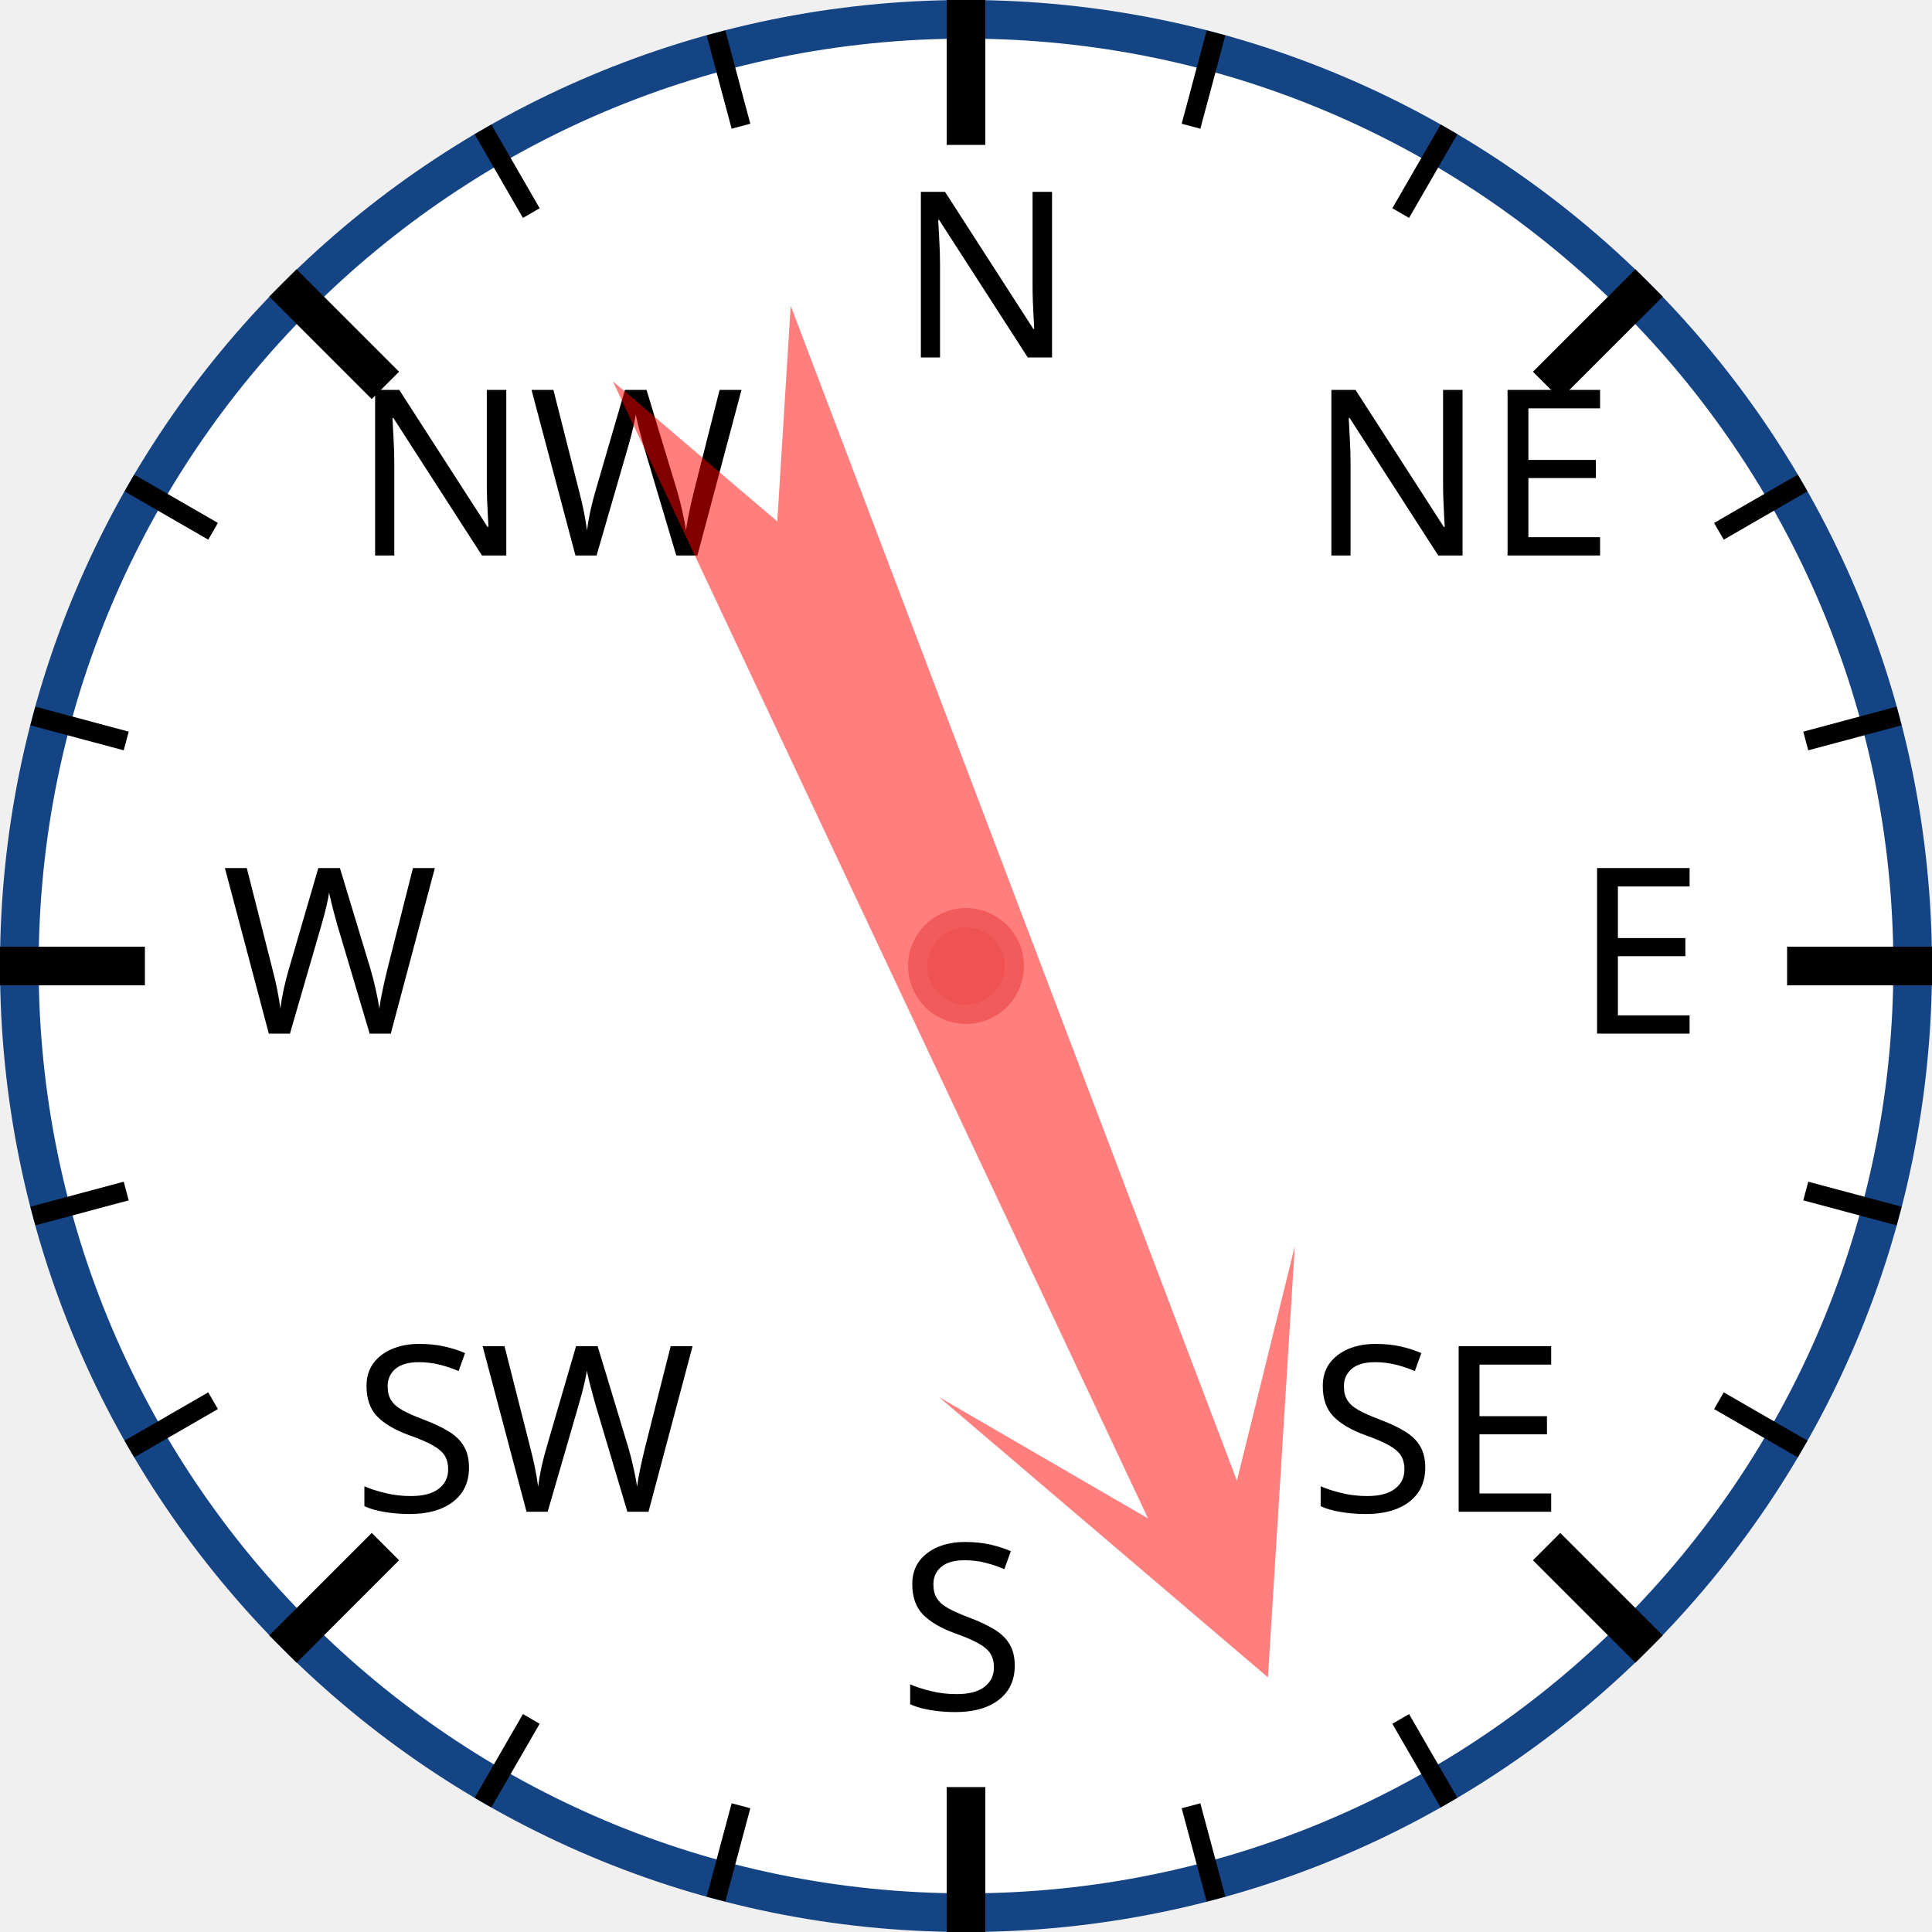
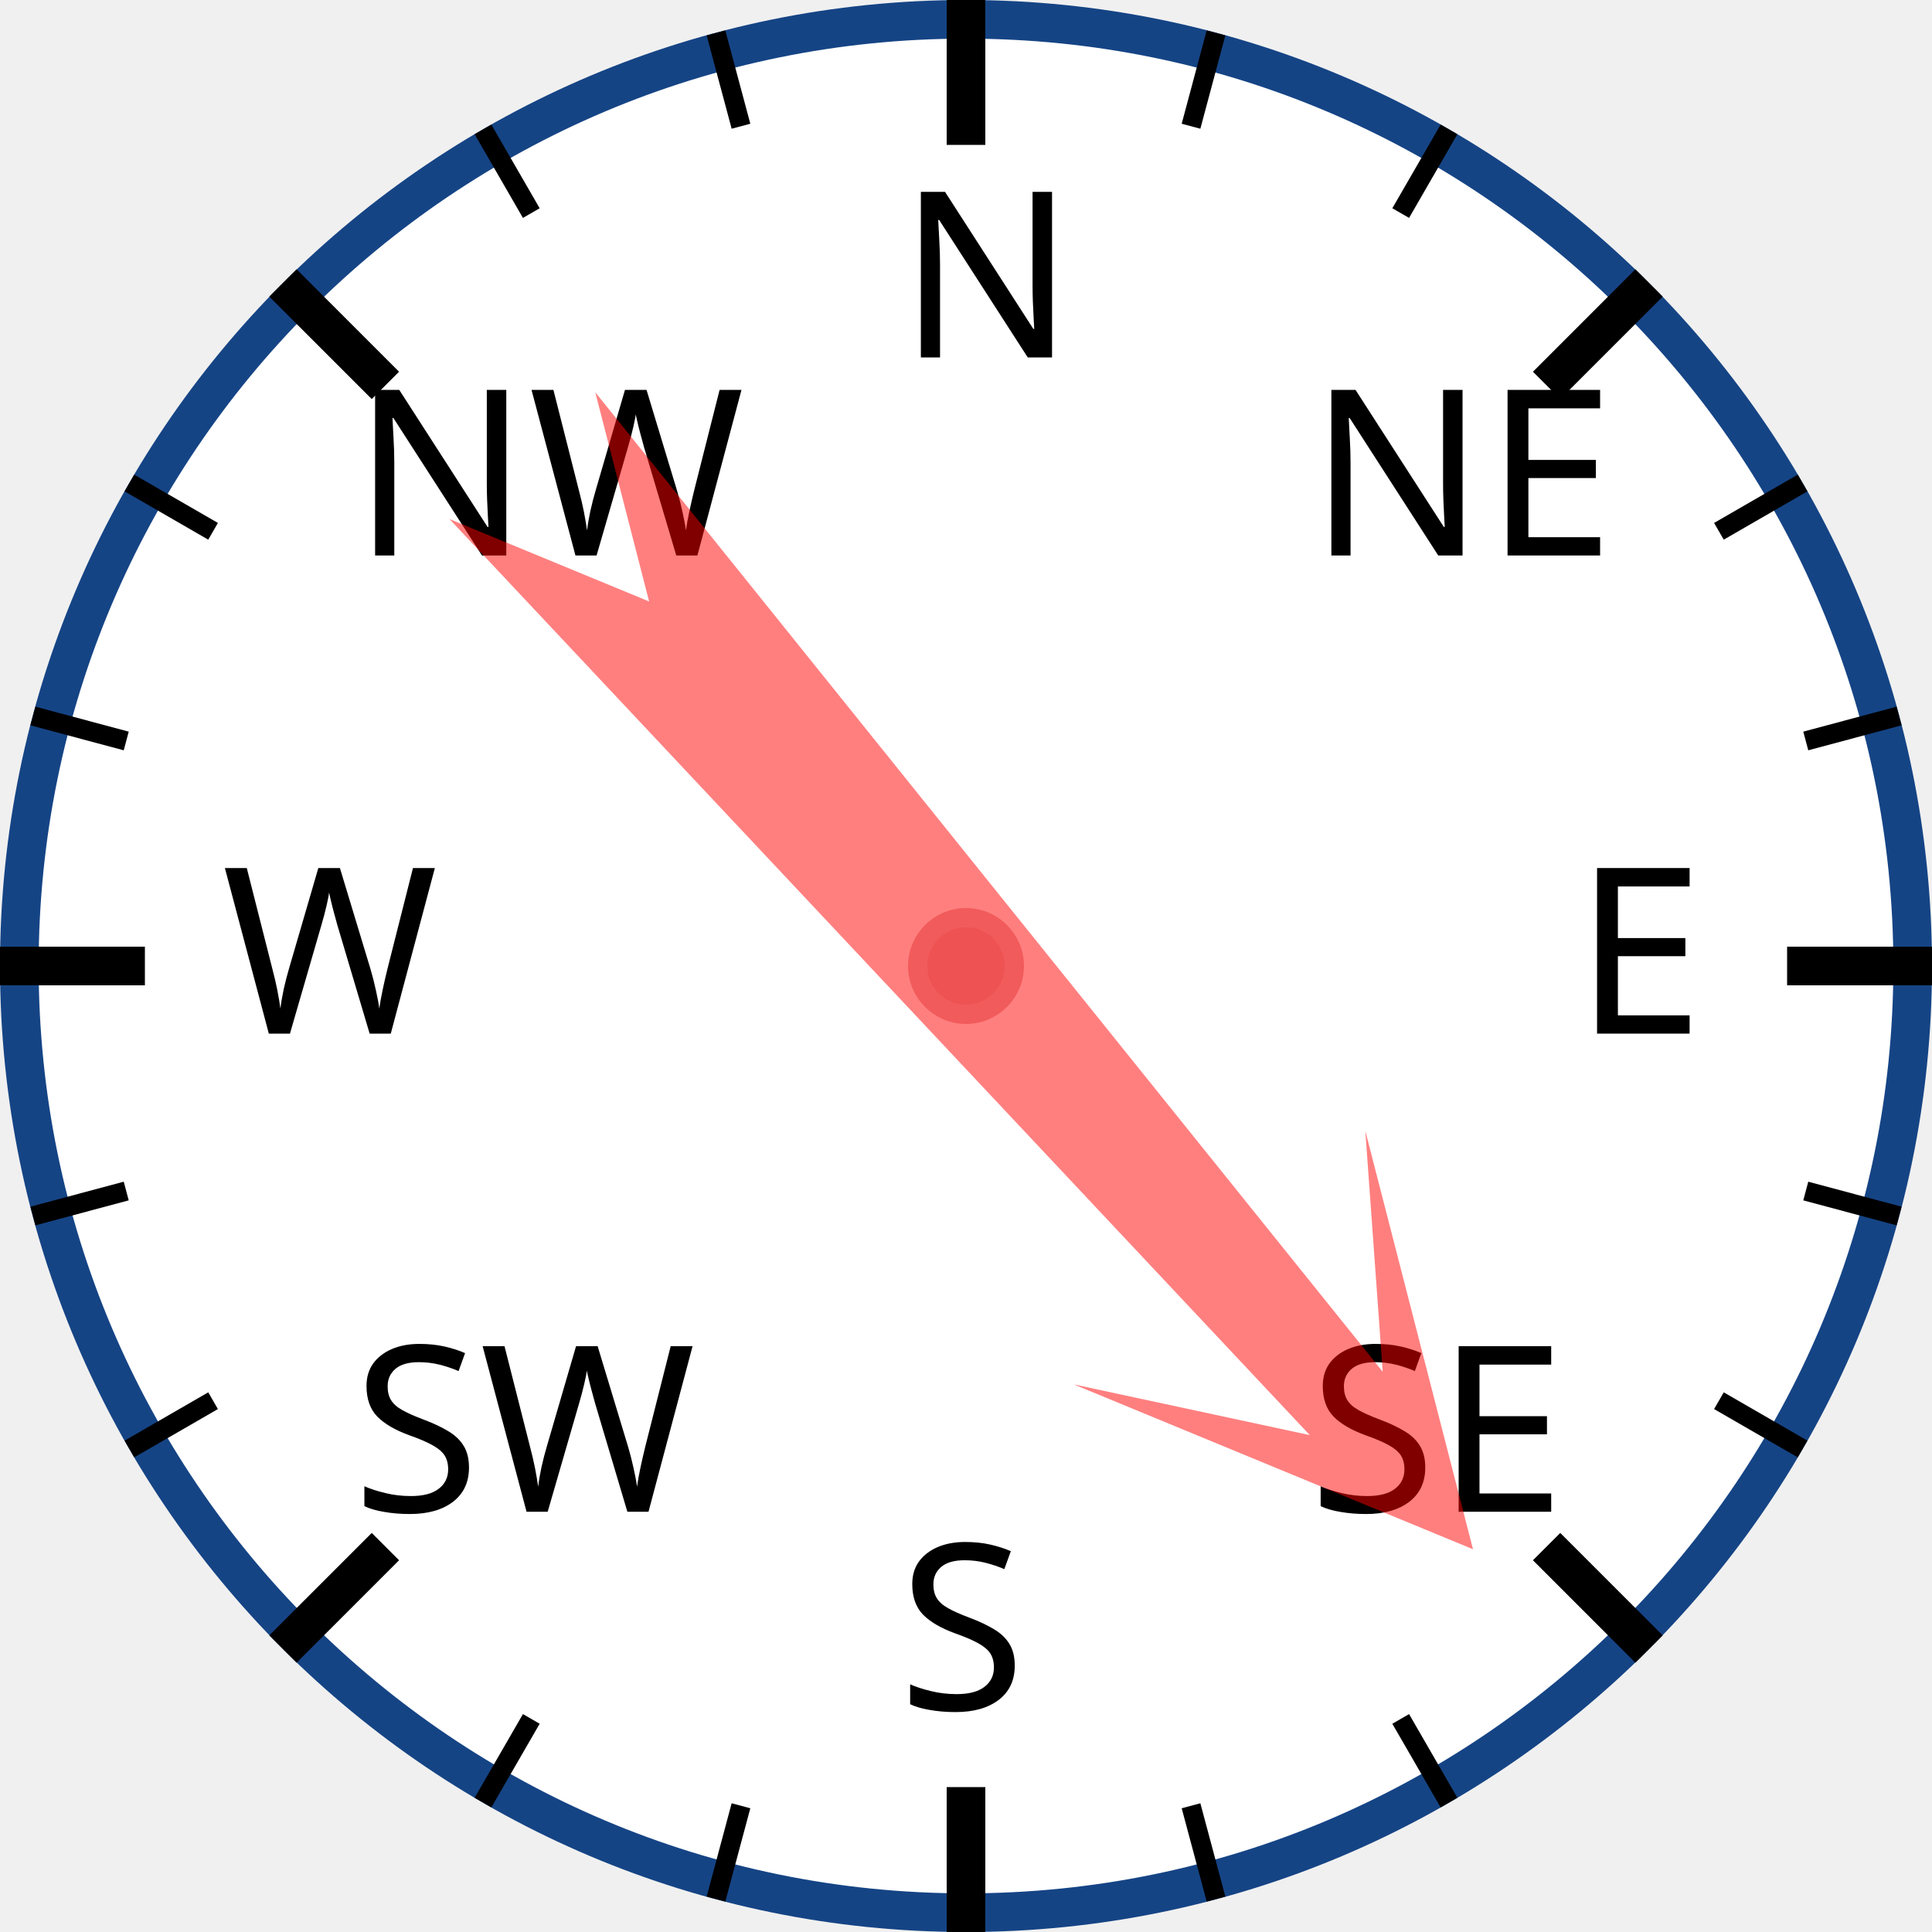
<svg xmlns="http://www.w3.org/2000/svg" width="120px" height="120px" viewBox="0 0 200 200">
  <circle cx="100" cy="100" r="98" style="fill: white; stroke: #154485; stroke-width: 4;" />
  <text x="93.0" y="37.0" style="font-family: sans-serif; font-size: 18pt;">N</text>
  <line x1="100.0" y1="0.0" x2="100.0" y2="15.0" style="stroke: black; stroke-width: 4;" />
  <line x1="74.118" y1="3.407" x2="76.706" y2="13.067" style="stroke: black; stroke-width: 2;" />
  <line x1="50" y1="13.397" x2="55" y2="22.058" style="stroke: black; stroke-width: 2;" />
  <text x="36.503" y="57.503" style="font-family: sans-serif; font-size: 18pt;">NW</text>
  <line x1="29.289" y1="29.289" x2="39.896" y2="39.896" style="stroke: black; stroke-width: 4;" />
  <line x1="13.397" y1="50" x2="22.058" y2="55" style="stroke: black; stroke-width: 2;" />
  <line x1="3.407" y1="74.118" x2="13.067" y2="76.706" style="stroke: black; stroke-width: 2;" />
  <text x="23.0" y="107.0" style="font-family: sans-serif; font-size: 18pt;">W</text>
  <line x1="0.0" y1="100.0" x2="15.0" y2="100.0" style="stroke: black; stroke-width: 4;" />
  <line x1="3.407" y1="125.882" x2="13.067" y2="123.294" style="stroke: black; stroke-width: 2;" />
  <line x1="13.397" y1="150" x2="22.058" y2="145" style="stroke: black; stroke-width: 2;" />
  <text x="36.503" y="156.497" style="font-family: sans-serif; font-size: 18pt;">SW</text>
  <line x1="29.289" y1="170.711" x2="39.896" y2="160.104" style="stroke: black; stroke-width: 4;" />
  <line x1="50" y1="186.603" x2="55" y2="177.942" style="stroke: black; stroke-width: 2;" />
  <line x1="74.118" y1="196.593" x2="76.706" y2="186.933" style="stroke: black; stroke-width: 2;" />
  <text x="93" y="177.0" style="font-family: sans-serif; font-size: 18pt;">S</text>
  <line x1="100" y1="200.0" x2="100" y2="185.0" style="stroke: black; stroke-width: 4;" />
  <line x1="125.882" y1="196.593" x2="123.294" y2="186.933" style="stroke: black; stroke-width: 2;" />
  <line x1="150.0" y1="186.603" x2="145.0" y2="177.942" style="stroke: black; stroke-width: 2;" />
  <text x="135.497" y="156.497" style="font-family: sans-serif; font-size: 18pt;">SE</text>
  <line x1="170.711" y1="170.711" x2="160.104" y2="160.104" style="stroke: black; stroke-width: 4;" />
  <line x1="186.603" y1="150" x2="177.942" y2="145" style="stroke: black; stroke-width: 2;" />
  <line x1="196.593" y1="125.882" x2="186.933" y2="123.294" style="stroke: black; stroke-width: 2;" />
  <text x="163.0" y="107" style="font-family: sans-serif; font-size: 18pt;">E</text>
  <line x1="200.0" y1="100" x2="185.0" y2="100" style="stroke: black; stroke-width: 4;" />
  <line x1="196.593" y1="74.118" x2="186.933" y2="76.706" style="stroke: black; stroke-width: 2;" />
  <line x1="186.603" y1="50" x2="177.942" y2="55" style="stroke: black; stroke-width: 2;" />
  <text x="135.497" y="57.503" style="font-family: sans-serif; font-size: 18pt;">NE</text>
  <line x1="170.711" y1="29.289" x2="160.104" y2="39.896" style="stroke: black; stroke-width: 4;" />
  <line x1="150" y1="13.397" x2="145" y2="22.058" style="stroke: black; stroke-width: 2;" />
  <line x1="125.882" y1="3.407" x2="123.294" y2="13.067" style="stroke: black; stroke-width: 2;" />
-   <polygon points="100 20 120 60 105 40 110 170 100 150 90 170 95 40 80 60" style="fill: red; fill-opacity: 0.5;" transform="rotate(157,100,100)" />
+   <polygon points="100 20 120 60 105 40 110 170 100 150 90 170 95 40 80 60" style="fill: red; fill-opacity: 0.5;" transform="rotate(139,100,100)" />
  <circle cx="100" cy="100" r="5" style="fill: #EE5252; stroke: #F25B5B; stroke-width: 2;" />
</svg>
